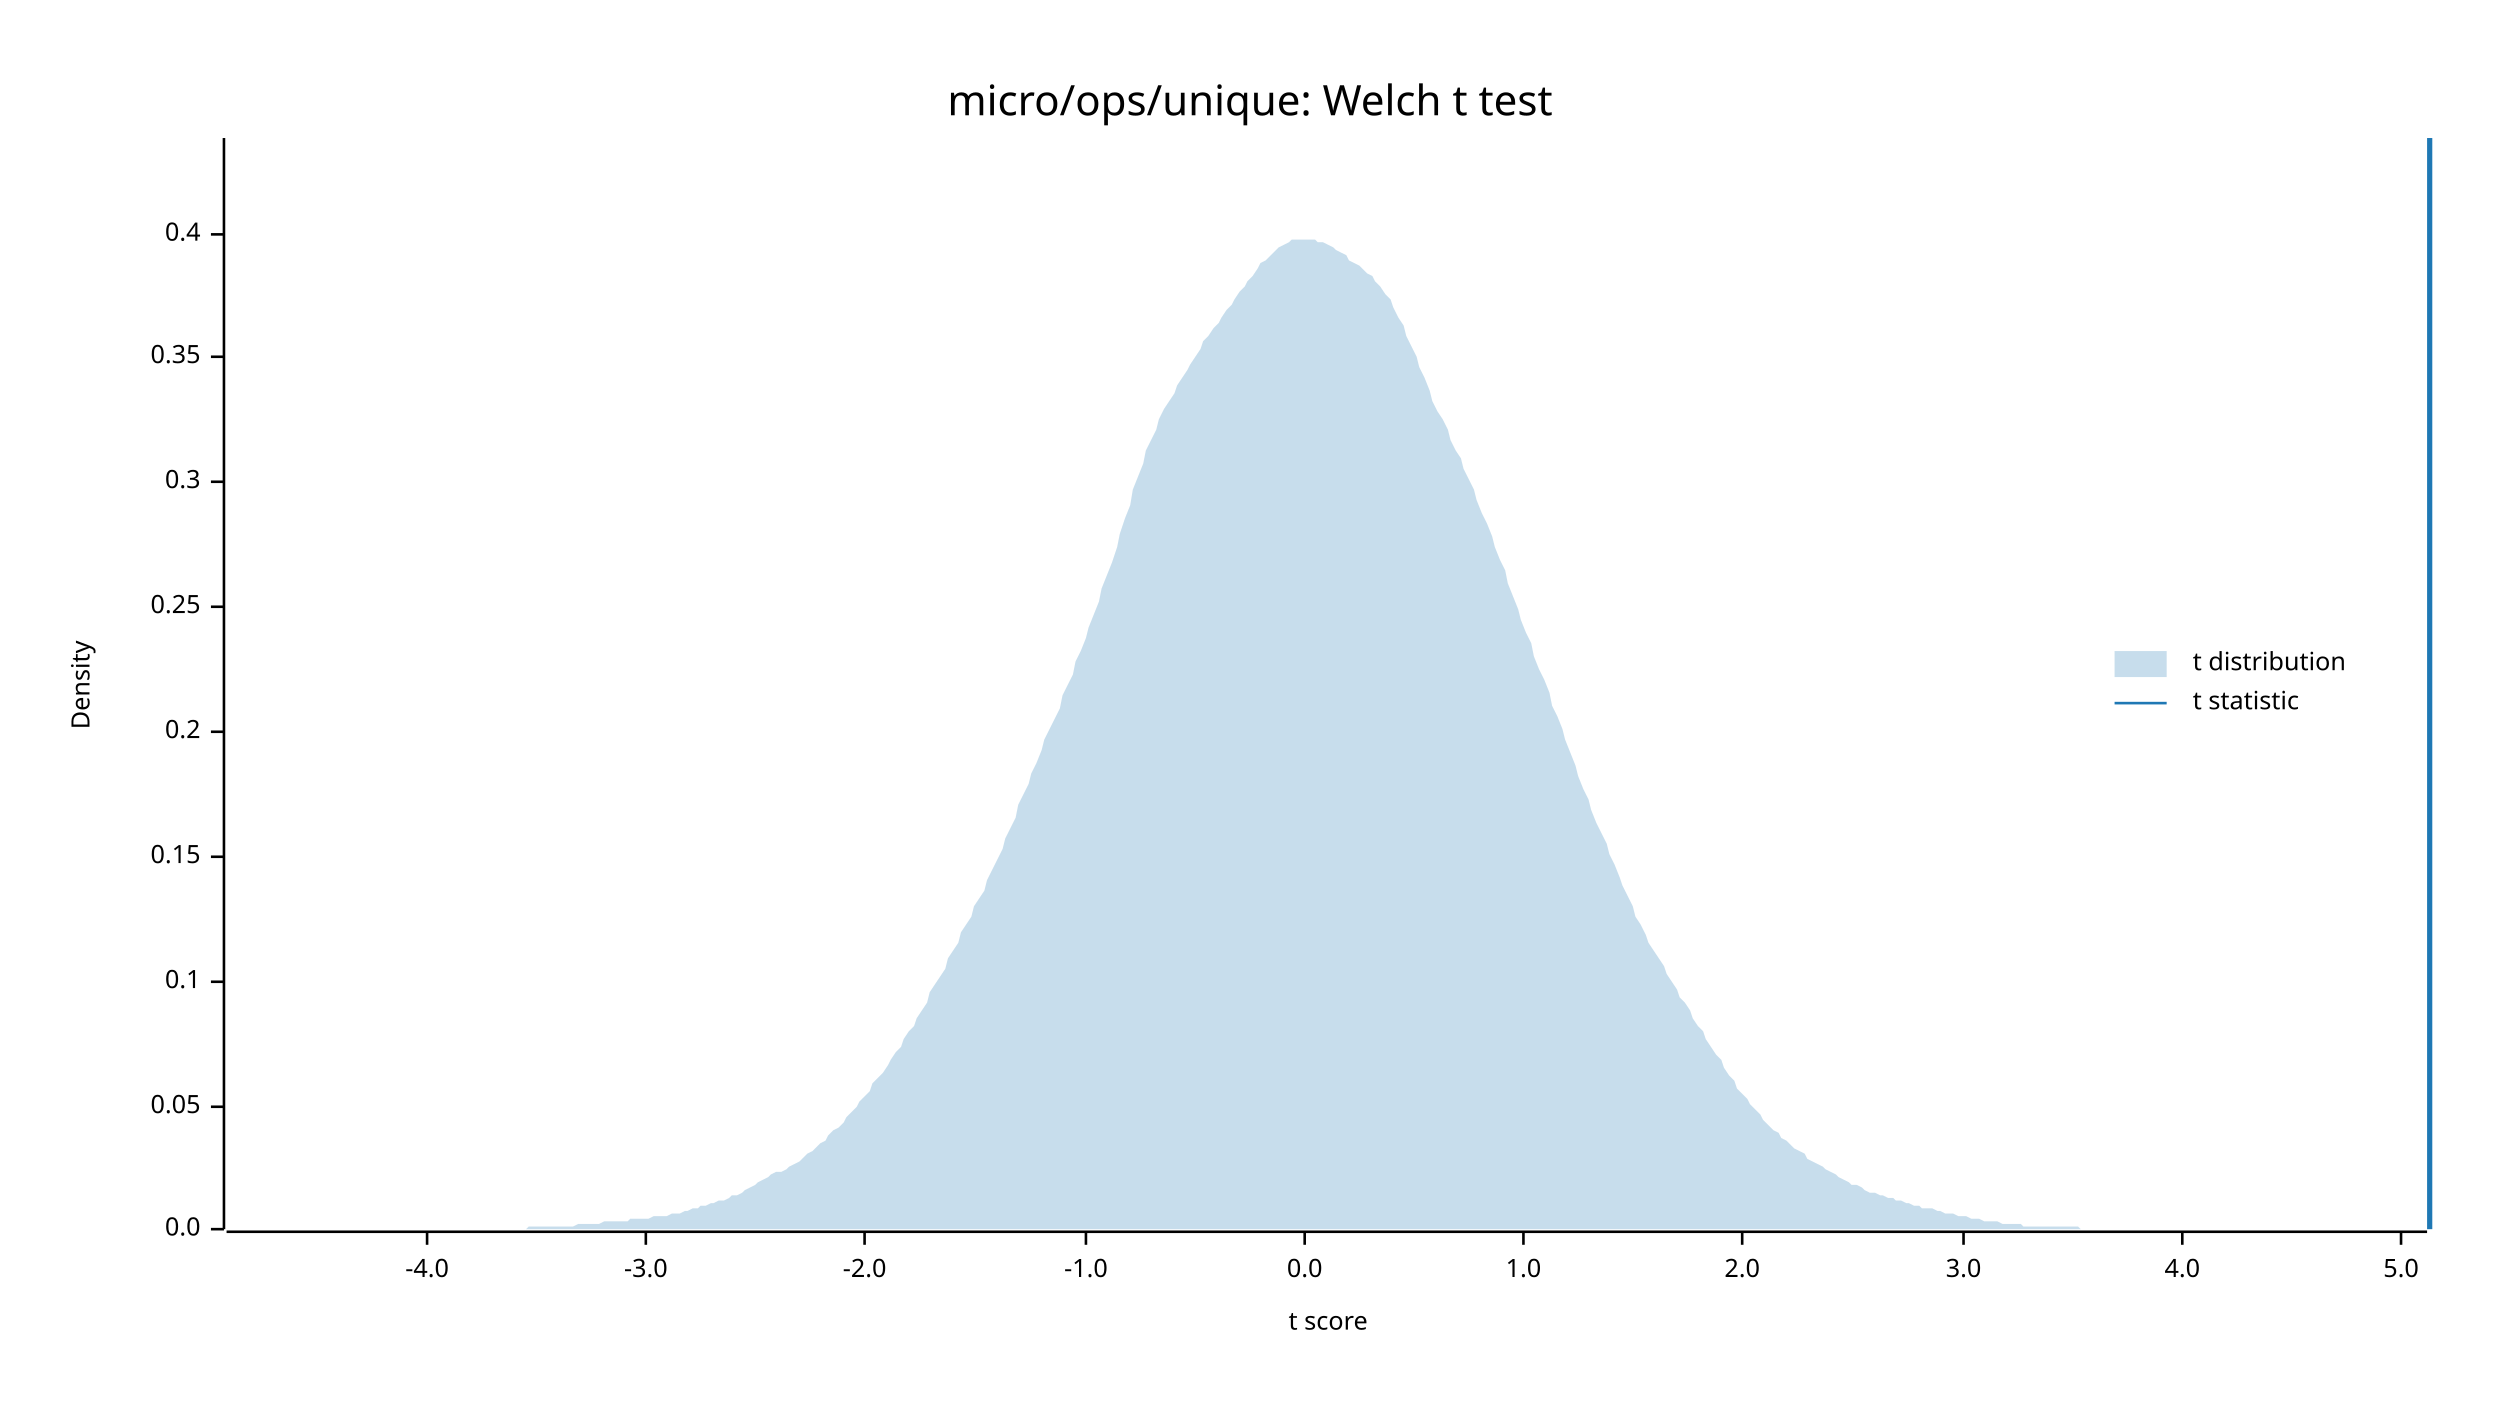
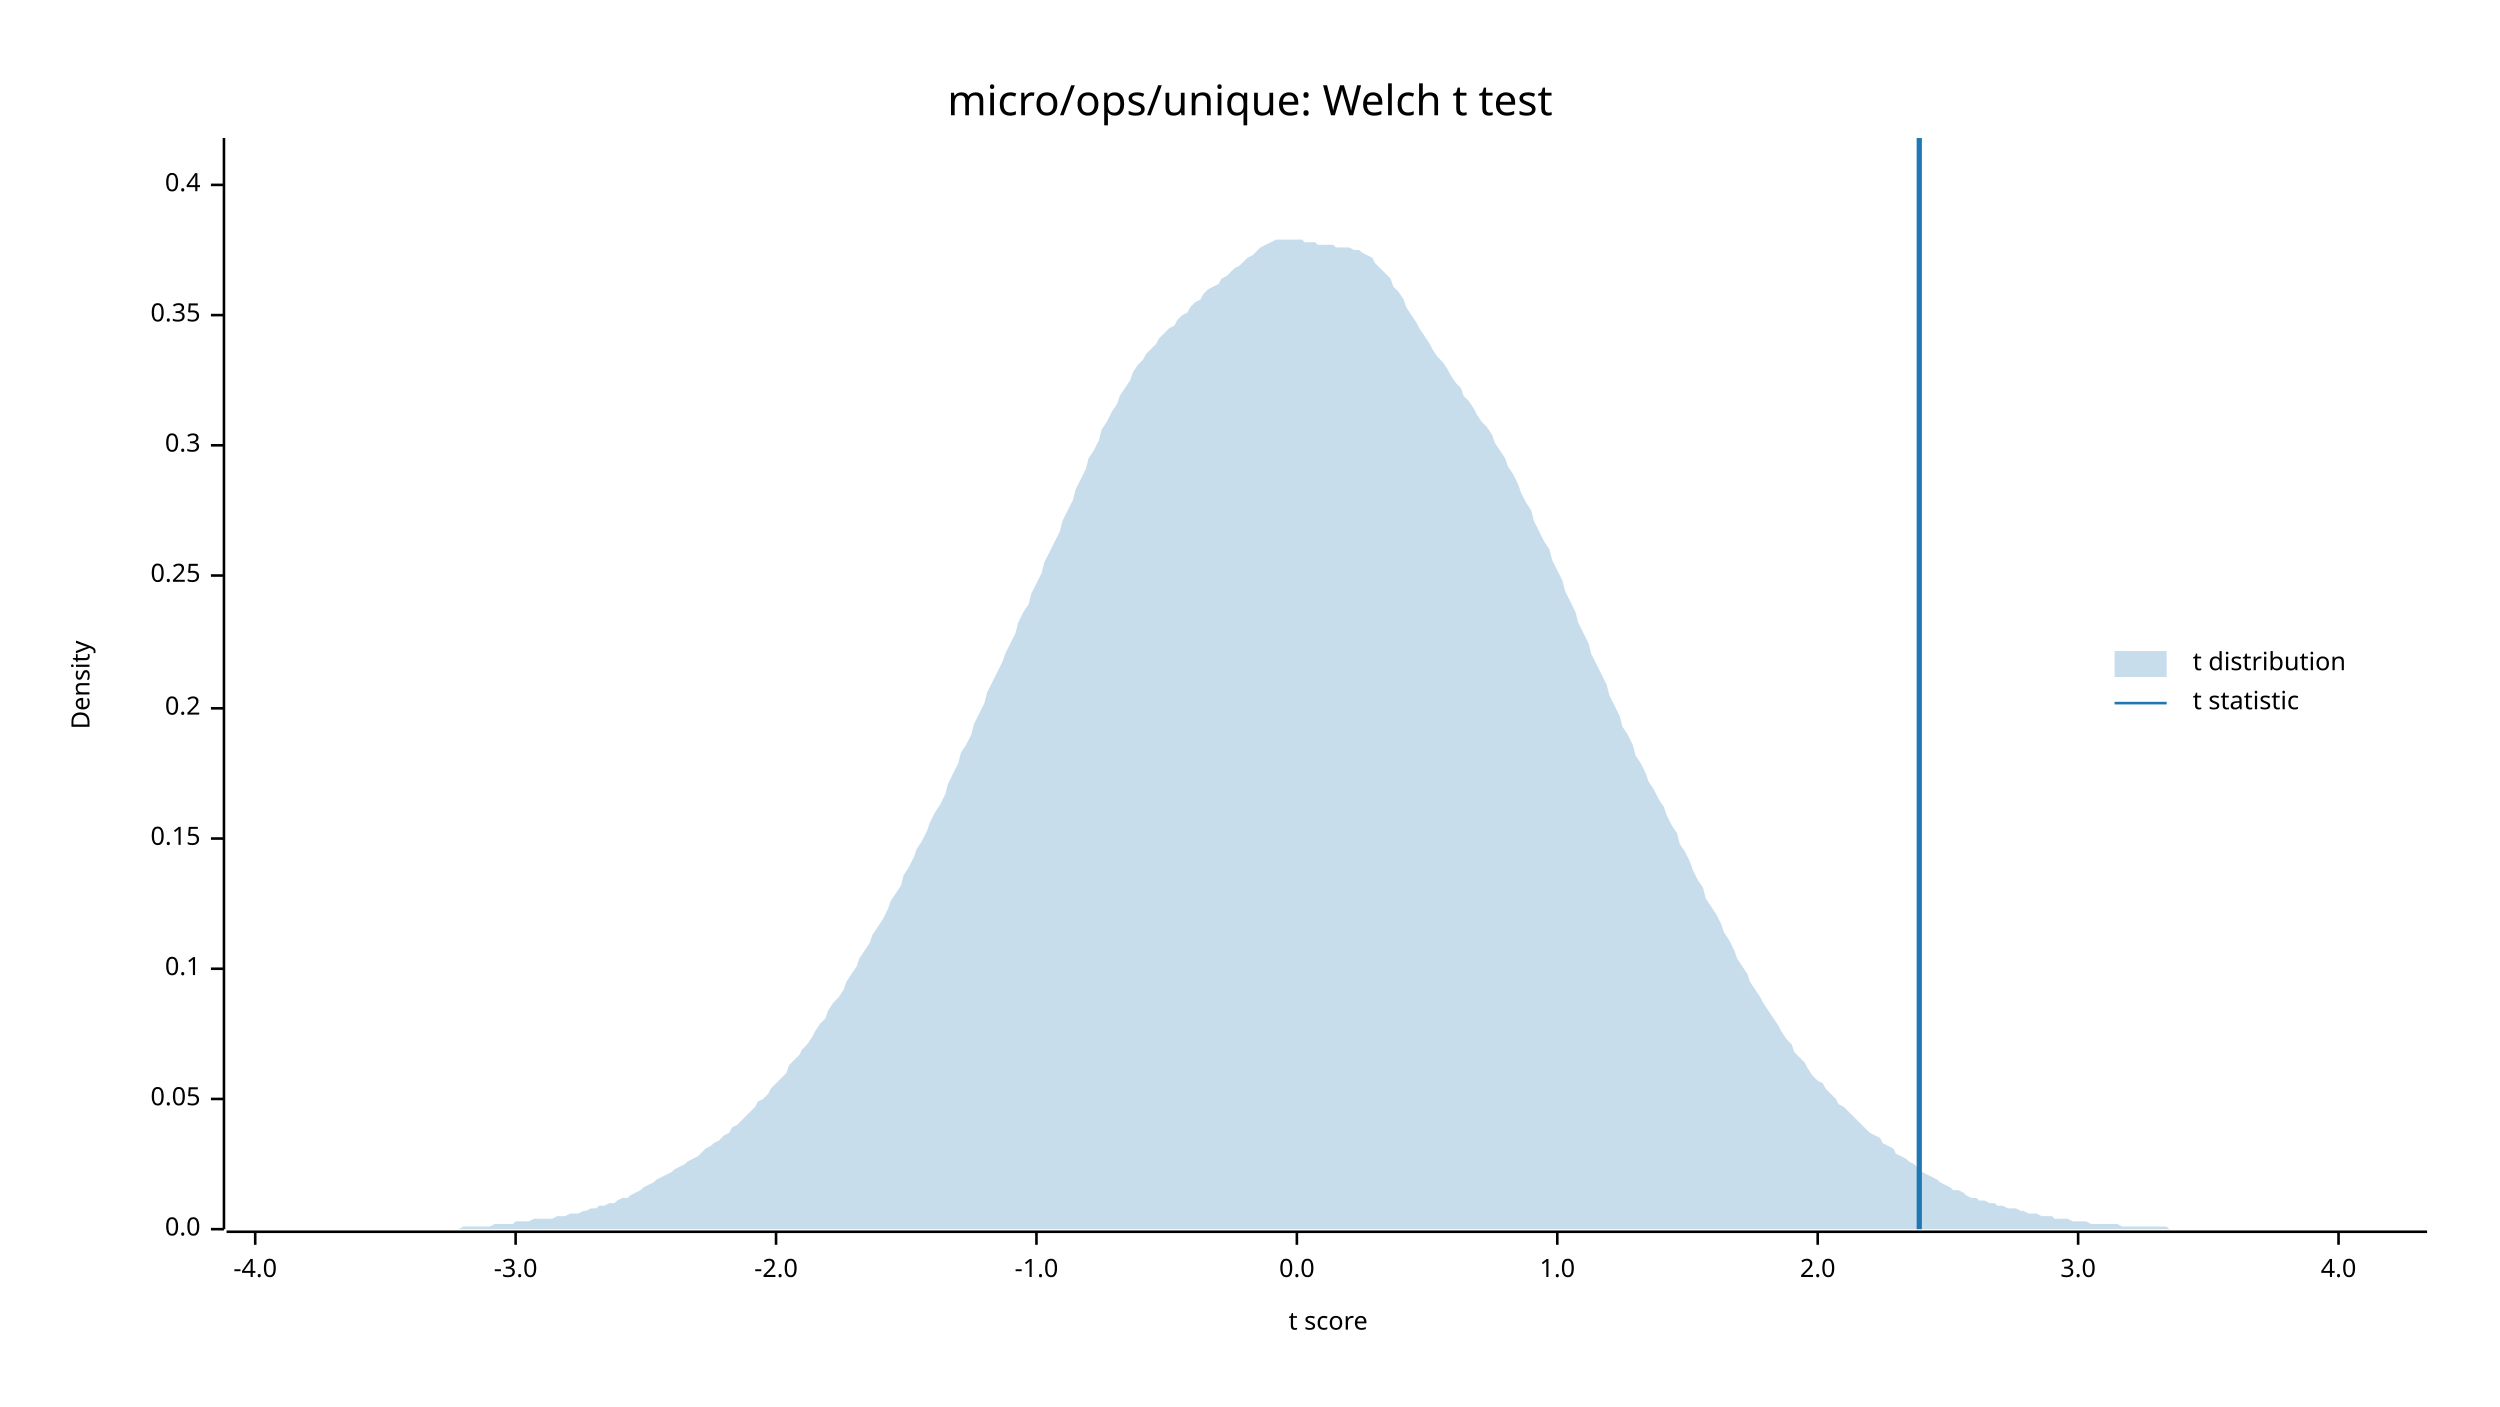
<svg xmlns="http://www.w3.org/2000/svg" width="960" height="540" viewBox="0 0 960 540">
  <text x="480" y="32" dy="0.76em" text-anchor="middle" font-family="sans-serif" font-size="16.129" opacity="1" fill="#000000">
micro/ops/unique: Welch t test
</text>
  <text x="27" y="263" dy="0.76em" text-anchor="middle" font-family="sans-serif" font-size="9.677" opacity="1" fill="#000000" transform="rotate(270, 27, 263)">
Density
</text>
  <text x="510" y="513" dy="-0.5ex" text-anchor="middle" font-family="sans-serif" font-size="9.677" opacity="1" fill="#000000">
t score
</text>
  <polyline fill="none" opacity="1" stroke="#000000" stroke-width="1" points="86,53 86,472 " />
  <text x="77" y="472" dy="0.5ex" text-anchor="end" font-family="sans-serif" font-size="9.677" opacity="1" fill="#000000">
0.0
</text>
  <polyline fill="none" opacity="1" stroke="#000000" stroke-width="1" points="81,472 86,472 " />
-   <text x="77" y="425" dy="0.5ex" text-anchor="end" font-family="sans-serif" font-size="9.677" opacity="1" fill="#000000">
+   <text x="77" y="422" dy="0.5ex" text-anchor="end" font-family="sans-serif" font-size="9.677" opacity="1" fill="#000000">
0.05
</text>
-   <polyline fill="none" opacity="1" stroke="#000000" stroke-width="1" points="81,425 86,425 " />
-   <text x="77" y="377" dy="0.5ex" text-anchor="end" font-family="sans-serif" font-size="9.677" opacity="1" fill="#000000">
+   <polyline fill="none" opacity="1" stroke="#000000" stroke-width="1" points="81,422 86,422 " />
+   <text x="77" y="372" dy="0.5ex" text-anchor="end" font-family="sans-serif" font-size="9.677" opacity="1" fill="#000000">
0.1
</text>
-   <polyline fill="none" opacity="1" stroke="#000000" stroke-width="1" points="81,377 86,377 " />
-   <text x="77" y="329" dy="0.5ex" text-anchor="end" font-family="sans-serif" font-size="9.677" opacity="1" fill="#000000">
+   <polyline fill="none" opacity="1" stroke="#000000" stroke-width="1" points="81,372 86,372 " />
+   <text x="77" y="322" dy="0.5ex" text-anchor="end" font-family="sans-serif" font-size="9.677" opacity="1" fill="#000000">
0.15
</text>
-   <polyline fill="none" opacity="1" stroke="#000000" stroke-width="1" points="81,329 86,329 " />
-   <text x="77" y="281" dy="0.5ex" text-anchor="end" font-family="sans-serif" font-size="9.677" opacity="1" fill="#000000">
+   <polyline fill="none" opacity="1" stroke="#000000" stroke-width="1" points="81,322 86,322 " />
+   <text x="77" y="272" dy="0.5ex" text-anchor="end" font-family="sans-serif" font-size="9.677" opacity="1" fill="#000000">
0.2
</text>
-   <polyline fill="none" opacity="1" stroke="#000000" stroke-width="1" points="81,281 86,281 " />
-   <text x="77" y="233" dy="0.5ex" text-anchor="end" font-family="sans-serif" font-size="9.677" opacity="1" fill="#000000">
+   <polyline fill="none" opacity="1" stroke="#000000" stroke-width="1" points="81,272 86,272 " />
+   <text x="77" y="221" dy="0.5ex" text-anchor="end" font-family="sans-serif" font-size="9.677" opacity="1" fill="#000000">
0.25
</text>
-   <polyline fill="none" opacity="1" stroke="#000000" stroke-width="1" points="81,233 86,233 " />
-   <text x="77" y="185" dy="0.5ex" text-anchor="end" font-family="sans-serif" font-size="9.677" opacity="1" fill="#000000">
+   <polyline fill="none" opacity="1" stroke="#000000" stroke-width="1" points="81,221 86,221 " />
+   <text x="77" y="171" dy="0.5ex" text-anchor="end" font-family="sans-serif" font-size="9.677" opacity="1" fill="#000000">
0.3
</text>
-   <polyline fill="none" opacity="1" stroke="#000000" stroke-width="1" points="81,185 86,185 " />
-   <text x="77" y="137" dy="0.5ex" text-anchor="end" font-family="sans-serif" font-size="9.677" opacity="1" fill="#000000">
+   <polyline fill="none" opacity="1" stroke="#000000" stroke-width="1" points="81,171 86,171 " />
+   <text x="77" y="121" dy="0.5ex" text-anchor="end" font-family="sans-serif" font-size="9.677" opacity="1" fill="#000000">
0.35
</text>
-   <polyline fill="none" opacity="1" stroke="#000000" stroke-width="1" points="81,137 86,137 " />
-   <text x="77" y="90" dy="0.5ex" text-anchor="end" font-family="sans-serif" font-size="9.677" opacity="1" fill="#000000">
+   <polyline fill="none" opacity="1" stroke="#000000" stroke-width="1" points="81,121 86,121 " />
+   <text x="77" y="71" dy="0.5ex" text-anchor="end" font-family="sans-serif" font-size="9.677" opacity="1" fill="#000000">
0.4
</text>
-   <polyline fill="none" opacity="1" stroke="#000000" stroke-width="1" points="81,90 86,90 " />
+   <polyline fill="none" opacity="1" stroke="#000000" stroke-width="1" points="81,71 86,71 " />
  <polyline fill="none" opacity="1" stroke="#000000" stroke-width="1" points="87,473 932,473 " />
-   <text x="164" y="483" dy="0.76em" text-anchor="middle" font-family="sans-serif" font-size="9.677" opacity="1" fill="#000000">
+   <text x="98" y="483" dy="0.76em" text-anchor="middle" font-family="sans-serif" font-size="9.677" opacity="1" fill="#000000">
-4.0
</text>
-   <polyline fill="none" opacity="1" stroke="#000000" stroke-width="1" points="164,473 164,478 " />
-   <text x="248" y="483" dy="0.76em" text-anchor="middle" font-family="sans-serif" font-size="9.677" opacity="1" fill="#000000">
+   <polyline fill="none" opacity="1" stroke="#000000" stroke-width="1" points="98,473 98,478 " />
+   <text x="198" y="483" dy="0.76em" text-anchor="middle" font-family="sans-serif" font-size="9.677" opacity="1" fill="#000000">
-3.0
</text>
-   <polyline fill="none" opacity="1" stroke="#000000" stroke-width="1" points="248,473 248,478 " />
-   <text x="332" y="483" dy="0.76em" text-anchor="middle" font-family="sans-serif" font-size="9.677" opacity="1" fill="#000000">
+   <polyline fill="none" opacity="1" stroke="#000000" stroke-width="1" points="198,473 198,478 " />
+   <text x="298" y="483" dy="0.76em" text-anchor="middle" font-family="sans-serif" font-size="9.677" opacity="1" fill="#000000">
-2.0
</text>
-   <polyline fill="none" opacity="1" stroke="#000000" stroke-width="1" points="332,473 332,478 " />
-   <text x="417" y="483" dy="0.76em" text-anchor="middle" font-family="sans-serif" font-size="9.677" opacity="1" fill="#000000">
+   <polyline fill="none" opacity="1" stroke="#000000" stroke-width="1" points="298,473 298,478 " />
+   <text x="398" y="483" dy="0.76em" text-anchor="middle" font-family="sans-serif" font-size="9.677" opacity="1" fill="#000000">
-1.0
</text>
-   <polyline fill="none" opacity="1" stroke="#000000" stroke-width="1" points="417,473 417,478 " />
-   <text x="501" y="483" dy="0.76em" text-anchor="middle" font-family="sans-serif" font-size="9.677" opacity="1" fill="#000000">
+   <polyline fill="none" opacity="1" stroke="#000000" stroke-width="1" points="398,473 398,478 " />
+   <text x="498" y="483" dy="0.76em" text-anchor="middle" font-family="sans-serif" font-size="9.677" opacity="1" fill="#000000">
0.0
</text>
-   <polyline fill="none" opacity="1" stroke="#000000" stroke-width="1" points="501,473 501,478 " />
-   <text x="585" y="483" dy="0.76em" text-anchor="middle" font-family="sans-serif" font-size="9.677" opacity="1" fill="#000000">
+   <polyline fill="none" opacity="1" stroke="#000000" stroke-width="1" points="498,473 498,478 " />
+   <text x="598" y="483" dy="0.76em" text-anchor="middle" font-family="sans-serif" font-size="9.677" opacity="1" fill="#000000">
1.0
</text>
-   <polyline fill="none" opacity="1" stroke="#000000" stroke-width="1" points="585,473 585,478 " />
-   <text x="669" y="483" dy="0.76em" text-anchor="middle" font-family="sans-serif" font-size="9.677" opacity="1" fill="#000000">
+   <polyline fill="none" opacity="1" stroke="#000000" stroke-width="1" points="598,473 598,478 " />
+   <text x="698" y="483" dy="0.76em" text-anchor="middle" font-family="sans-serif" font-size="9.677" opacity="1" fill="#000000">
2.0
</text>
-   <polyline fill="none" opacity="1" stroke="#000000" stroke-width="1" points="669,473 669,478 " />
-   <text x="754" y="483" dy="0.76em" text-anchor="middle" font-family="sans-serif" font-size="9.677" opacity="1" fill="#000000">
+   <polyline fill="none" opacity="1" stroke="#000000" stroke-width="1" points="698,473 698,478 " />
+   <text x="798" y="483" dy="0.76em" text-anchor="middle" font-family="sans-serif" font-size="9.677" opacity="1" fill="#000000">
3.0
</text>
-   <polyline fill="none" opacity="1" stroke="#000000" stroke-width="1" points="754,473 754,478 " />
-   <text x="838" y="483" dy="0.76em" text-anchor="middle" font-family="sans-serif" font-size="9.677" opacity="1" fill="#000000">
+   <polyline fill="none" opacity="1" stroke="#000000" stroke-width="1" points="798,473 798,478 " />
+   <text x="898" y="483" dy="0.76em" text-anchor="middle" font-family="sans-serif" font-size="9.677" opacity="1" fill="#000000">
4.0
</text>
-   <polyline fill="none" opacity="1" stroke="#000000" stroke-width="1" points="838,473 838,478 " />
-   <text x="922" y="483" dy="0.76em" text-anchor="middle" font-family="sans-serif" font-size="9.677" opacity="1" fill="#000000">
- 5.0
- </text>
-   <polyline fill="none" opacity="1" stroke="#000000" stroke-width="1" points="922,473 922,478 " />
-   <polygon opacity="0.25" fill="#1F78B4" points="87,472 88,472 90,472 92,472 93,472 95,472 97,472 98,472 100,472 102,472 103,472 105,472 107,472 109,472 110,472 112,472 114,472 115,472 117,472 119,472 120,472 122,472 124,472 125,472 127,472 129,472 131,472 132,472 134,472 136,472 137,472 139,472 141,472 142,472 144,472 146,472 147,472 149,472 151,472 153,472 154,472 156,472 158,472 159,472 161,472 163,472 164,472 166,472 168,472 169,472 171,472 173,472 175,472 176,472 178,472 180,472 181,472 183,472 185,472 186,472 188,472 190,472 191,472 193,472 195,472 197,472 198,472 200,472 202,472 203,471 205,471 207,471 208,471 210,471 212,471 214,471 215,471 217,471 219,471 220,471 222,470 224,470 225,470 227,470 229,470 230,470 232,469 234,469 236,469 237,469 239,469 241,469 242,468 244,468 246,468 247,468 249,468 251,467 252,467 254,467 256,467 258,466 259,466 261,466 263,465 264,465 266,464 268,464 269,463 271,463 273,462 274,462 276,461 278,461 280,460 281,459 283,459 285,458 286,457 288,456 290,455 291,454 293,453 295,452 296,451 298,450 300,450 302,449 303,448 305,447 307,446 308,445 310,443 312,442 313,441 315,439 317,438 318,436 320,434 322,433 324,431 325,429 327,427 329,425 330,423 332,421 334,419 335,416 337,414 339,412 341,409 342,407 344,404 346,402 347,399 349,396 351,394 352,391 354,388 356,385 357,381 359,378 361,375 363,372 364,368 366,365 368,362 369,358 371,355 373,352 374,348 376,345 378,342 379,338 381,334 383,330 385,326 386,322 388,318 390,314 391,309 393,305 395,301 396,297 398,293 400,288 401,284 403,280 405,276 407,272 408,267 410,263 412,259 413,254 415,250 417,245 418,241 420,236 422,231 423,226 425,221 427,216 429,210 430,205 432,199 434,194 435,188 437,183 439,178 440,173 442,169 444,165 445,161 447,157 449,154 451,151 452,148 454,145 456,142 457,140 459,137 461,134 462,131 464,129 466,126 468,124 469,122 471,119 473,117 474,115 476,112 478,110 479,108 481,106 483,103 484,101 486,100 488,98 490,96 491,95 493,94 495,93 496,92 498,92 500,92 501,92 503,92 505,92 506,93 508,93 510,94 512,95 513,96 515,97 517,98 518,100 520,101 522,102 523,103 525,105 527,106 528,108 530,110 532,113 534,115 535,118 537,122 539,125 540,129 542,133 544,137 545,141 547,145 549,150 550,154 552,158 554,161 556,165 557,169 559,173 561,176 562,180 564,184 566,188 567,192 569,197 571,201 573,206 574,210 576,215 578,219 579,224 581,229 583,234 584,238 586,243 588,247 589,252 591,257 593,261 595,266 596,271 598,275 600,280 601,284 603,289 605,294 606,298 608,303 610,307 611,311 613,316 615,320 617,324 618,328 620,332 622,337 623,340 625,344 627,348 628,352 630,355 632,359 633,362 635,365 637,368 639,371 640,374 642,377 644,380 645,383 647,385 649,388 650,391 652,394 654,396 655,399 657,402 659,405 661,407 662,410 664,413 666,415 667,418 669,420 671,422 672,424 674,426 676,428 677,430 679,432 681,434 683,435 684,437 686,438 688,440 689,441 691,442 693,443 694,445 696,446 698,447 700,448 701,449 703,450 705,451 706,452 708,453 710,454 711,455 713,455 715,456 716,457 718,458 720,458 722,459 723,459 725,460 727,460 728,461 730,461 732,462 733,462 735,463 737,463 738,464 740,464 742,464 744,465 745,465 747,466 749,466 750,466 752,467 754,467 755,467 757,468 759,468 760,468 762,469 764,469 766,469 767,469 769,470 771,470 772,470 774,470 776,470 777,471 779,471 781,471 782,471 784,471 786,471 788,471 789,471 791,471 793,471 794,471 796,471 798,471 799,472 801,472 803,472 804,472 806,472 808,472 810,472 811,472 813,472 815,472 816,472 818,472 820,472 821,472 823,472 825,472 827,472 828,472 830,472 832,472 833,472 835,472 837,472 838,472 840,472 842,472 843,472 845,472 847,472 849,472 850,472 852,472 854,472 855,472 857,472 859,472 860,472 862,472 864,472 865,472 867,472 869,472 871,472 872,472 874,472 876,472 877,472 879,472 881,472 882,472 884,472 886,472 887,472 889,472 891,472 893,472 894,472 896,472 898,472 899,472 901,472 903,472 904,472 906,472 908,472 909,472 911,472 913,472 915,472 916,472 918,472 920,472 921,472 923,472 925,472 926,472 928,472 930,472 932,472 932,472 87,472 " />
-   <polyline fill="none" opacity="1" stroke="#1F78B4" stroke-width="2" points="933,472 933,53 " />
+   <polyline fill="none" opacity="1" stroke="#000000" stroke-width="1" points="898,473 898,478 " />
+   <polygon opacity="0.25" fill="#1F78B4" points="87,472 88,472 90,472 92,472 93,472 95,472 97,472 98,472 100,472 102,472 103,472 105,472 107,472 109,472 110,472 112,472 114,472 115,472 117,472 119,472 120,472 122,472 124,472 125,472 127,472 129,472 131,472 132,472 134,472 136,472 137,472 139,472 141,472 142,472 144,472 146,472 147,472 149,472 151,472 153,472 154,472 156,472 158,472 159,472 161,472 163,472 164,472 166,472 168,472 169,472 171,472 173,472 175,472 176,472 178,471 180,471 181,471 183,471 185,471 186,471 188,471 190,470 191,470 193,470 195,470 197,470 198,469 200,469 202,469 203,469 205,468 207,468 208,468 210,468 212,468 214,467 215,467 217,467 219,466 220,466 222,466 224,465 225,465 227,464 229,464 230,463 232,463 234,462 236,462 237,461 239,460 241,460 242,459 244,458 246,457 247,456 249,455 251,454 252,453 254,452 256,451 258,450 259,449 261,448 263,447 264,446 266,445 268,444 269,443 271,441 273,440 274,439 276,438 278,436 280,435 281,433 283,432 285,430 286,429 288,427 290,425 291,423 293,422 295,420 296,418 298,416 300,414 302,412 303,409 305,407 307,405 308,403 310,401 312,398 313,396 315,393 317,391 318,388 320,385 322,383 324,380 325,377 327,374 329,371 330,368 332,365 334,362 335,359 337,356 339,353 341,349 342,346 344,343 346,340 347,336 349,333 351,329 352,326 354,323 356,319 357,316 359,312 361,309 363,305 364,301 366,297 368,293 369,289 371,286 373,282 374,278 376,274 378,270 379,266 381,262 383,258 385,254 386,251 388,247 390,243 391,239 393,235 395,232 396,228 398,224 400,220 401,216 403,212 405,208 407,204 408,200 410,196 412,192 413,188 415,184 417,180 418,176 420,173 422,169 423,165 425,162 427,158 429,155 430,152 432,149 434,146 435,143 437,140 439,138 440,136 442,134 444,132 445,130 447,128 449,126 451,125 452,123 454,121 456,120 457,118 459,116 461,115 462,113 464,111 466,110 468,109 469,107 471,106 473,104 474,103 476,102 478,100 479,99 481,98 483,96 484,95 486,94 488,93 490,92 491,92 493,92 495,92 496,92 498,92 500,92 501,93 503,93 505,93 506,94 508,94 510,94 512,94 513,95 515,95 517,95 518,95 520,96 522,96 523,97 525,98 527,99 528,101 530,103 532,105 534,107 535,110 537,112 539,115 540,118 542,121 544,124 545,126 547,129 549,132 550,134 552,137 554,139 556,142 557,144 559,147 561,149 562,152 564,154 566,157 567,159 569,162 571,164 573,167 574,170 576,173 578,176 579,179 581,182 583,186 584,189 586,193 588,196 589,200 591,204 593,208 595,211 596,215 598,219 600,223 601,227 603,231 605,235 606,239 608,243 610,247 611,251 613,255 615,259 617,263 618,267 620,271 622,275 623,279 625,282 627,286 628,290 630,293 632,297 633,300 635,303 637,307 639,310 640,313 642,317 644,320 645,324 647,327 649,331 650,334 652,338 654,341 655,345 657,348 659,351 661,355 662,358 664,361 666,365 667,368 669,371 671,374 672,377 674,380 676,383 677,385 679,388 681,391 683,394 684,396 686,399 688,401 689,404 691,406 693,408 694,410 696,413 698,415 700,416 701,418 703,420 705,422 706,424 708,425 710,427 711,428 713,430 715,432 716,433 718,435 720,436 722,437 723,439 725,440 727,441 728,443 730,444 732,445 733,446 735,447 737,449 738,450 740,451 742,452 744,453 745,454 747,455 749,456 750,457 752,457 754,458 755,459 757,460 759,460 760,461 762,461 764,462 766,462 767,463 769,463 771,464 772,464 774,464 776,465 777,465 779,466 781,466 782,466 784,467 786,467 788,467 789,468 791,468 793,468 794,468 796,469 798,469 799,469 801,469 803,470 804,470 806,470 808,470 810,470 811,470 813,470 815,471 816,471 818,471 820,471 821,471 823,471 825,471 827,471 828,471 830,471 832,471 833,472 835,472 837,472 838,472 840,472 842,472 843,472 845,472 847,472 849,472 850,472 852,472 854,472 855,472 857,472 859,472 860,472 862,472 864,472 865,472 867,472 869,472 871,472 872,472 874,472 876,472 877,472 879,472 881,472 882,472 884,472 886,472 887,472 889,472 891,472 893,472 894,472 896,472 898,472 899,472 901,472 903,472 904,472 906,472 908,472 909,472 911,472 913,472 915,472 916,472 918,472 920,472 921,472 923,472 925,472 926,472 928,472 930,472 932,472 932,472 87,472 " />
+   <polyline fill="none" opacity="1" stroke="#1F78B4" stroke-width="2" points="737,472 737,53 " />
  <text x="842" y="250" dy="0.76em" text-anchor="start" font-family="sans-serif" font-size="9.677" opacity="1" fill="#000000">
t distribution
</text>
  <text x="842" y="265" dy="0.76em" text-anchor="start" font-family="sans-serif" font-size="9.677" opacity="1" fill="#000000">
t statistic
</text>
  <rect x="812" y="250" width="20" height="10" opacity="0.25" fill="#1F78B4" stroke="none" />
  <polyline fill="none" opacity="1" stroke="#1F78B4" stroke-width="1" points="812,270 832,270 " />
</svg>
